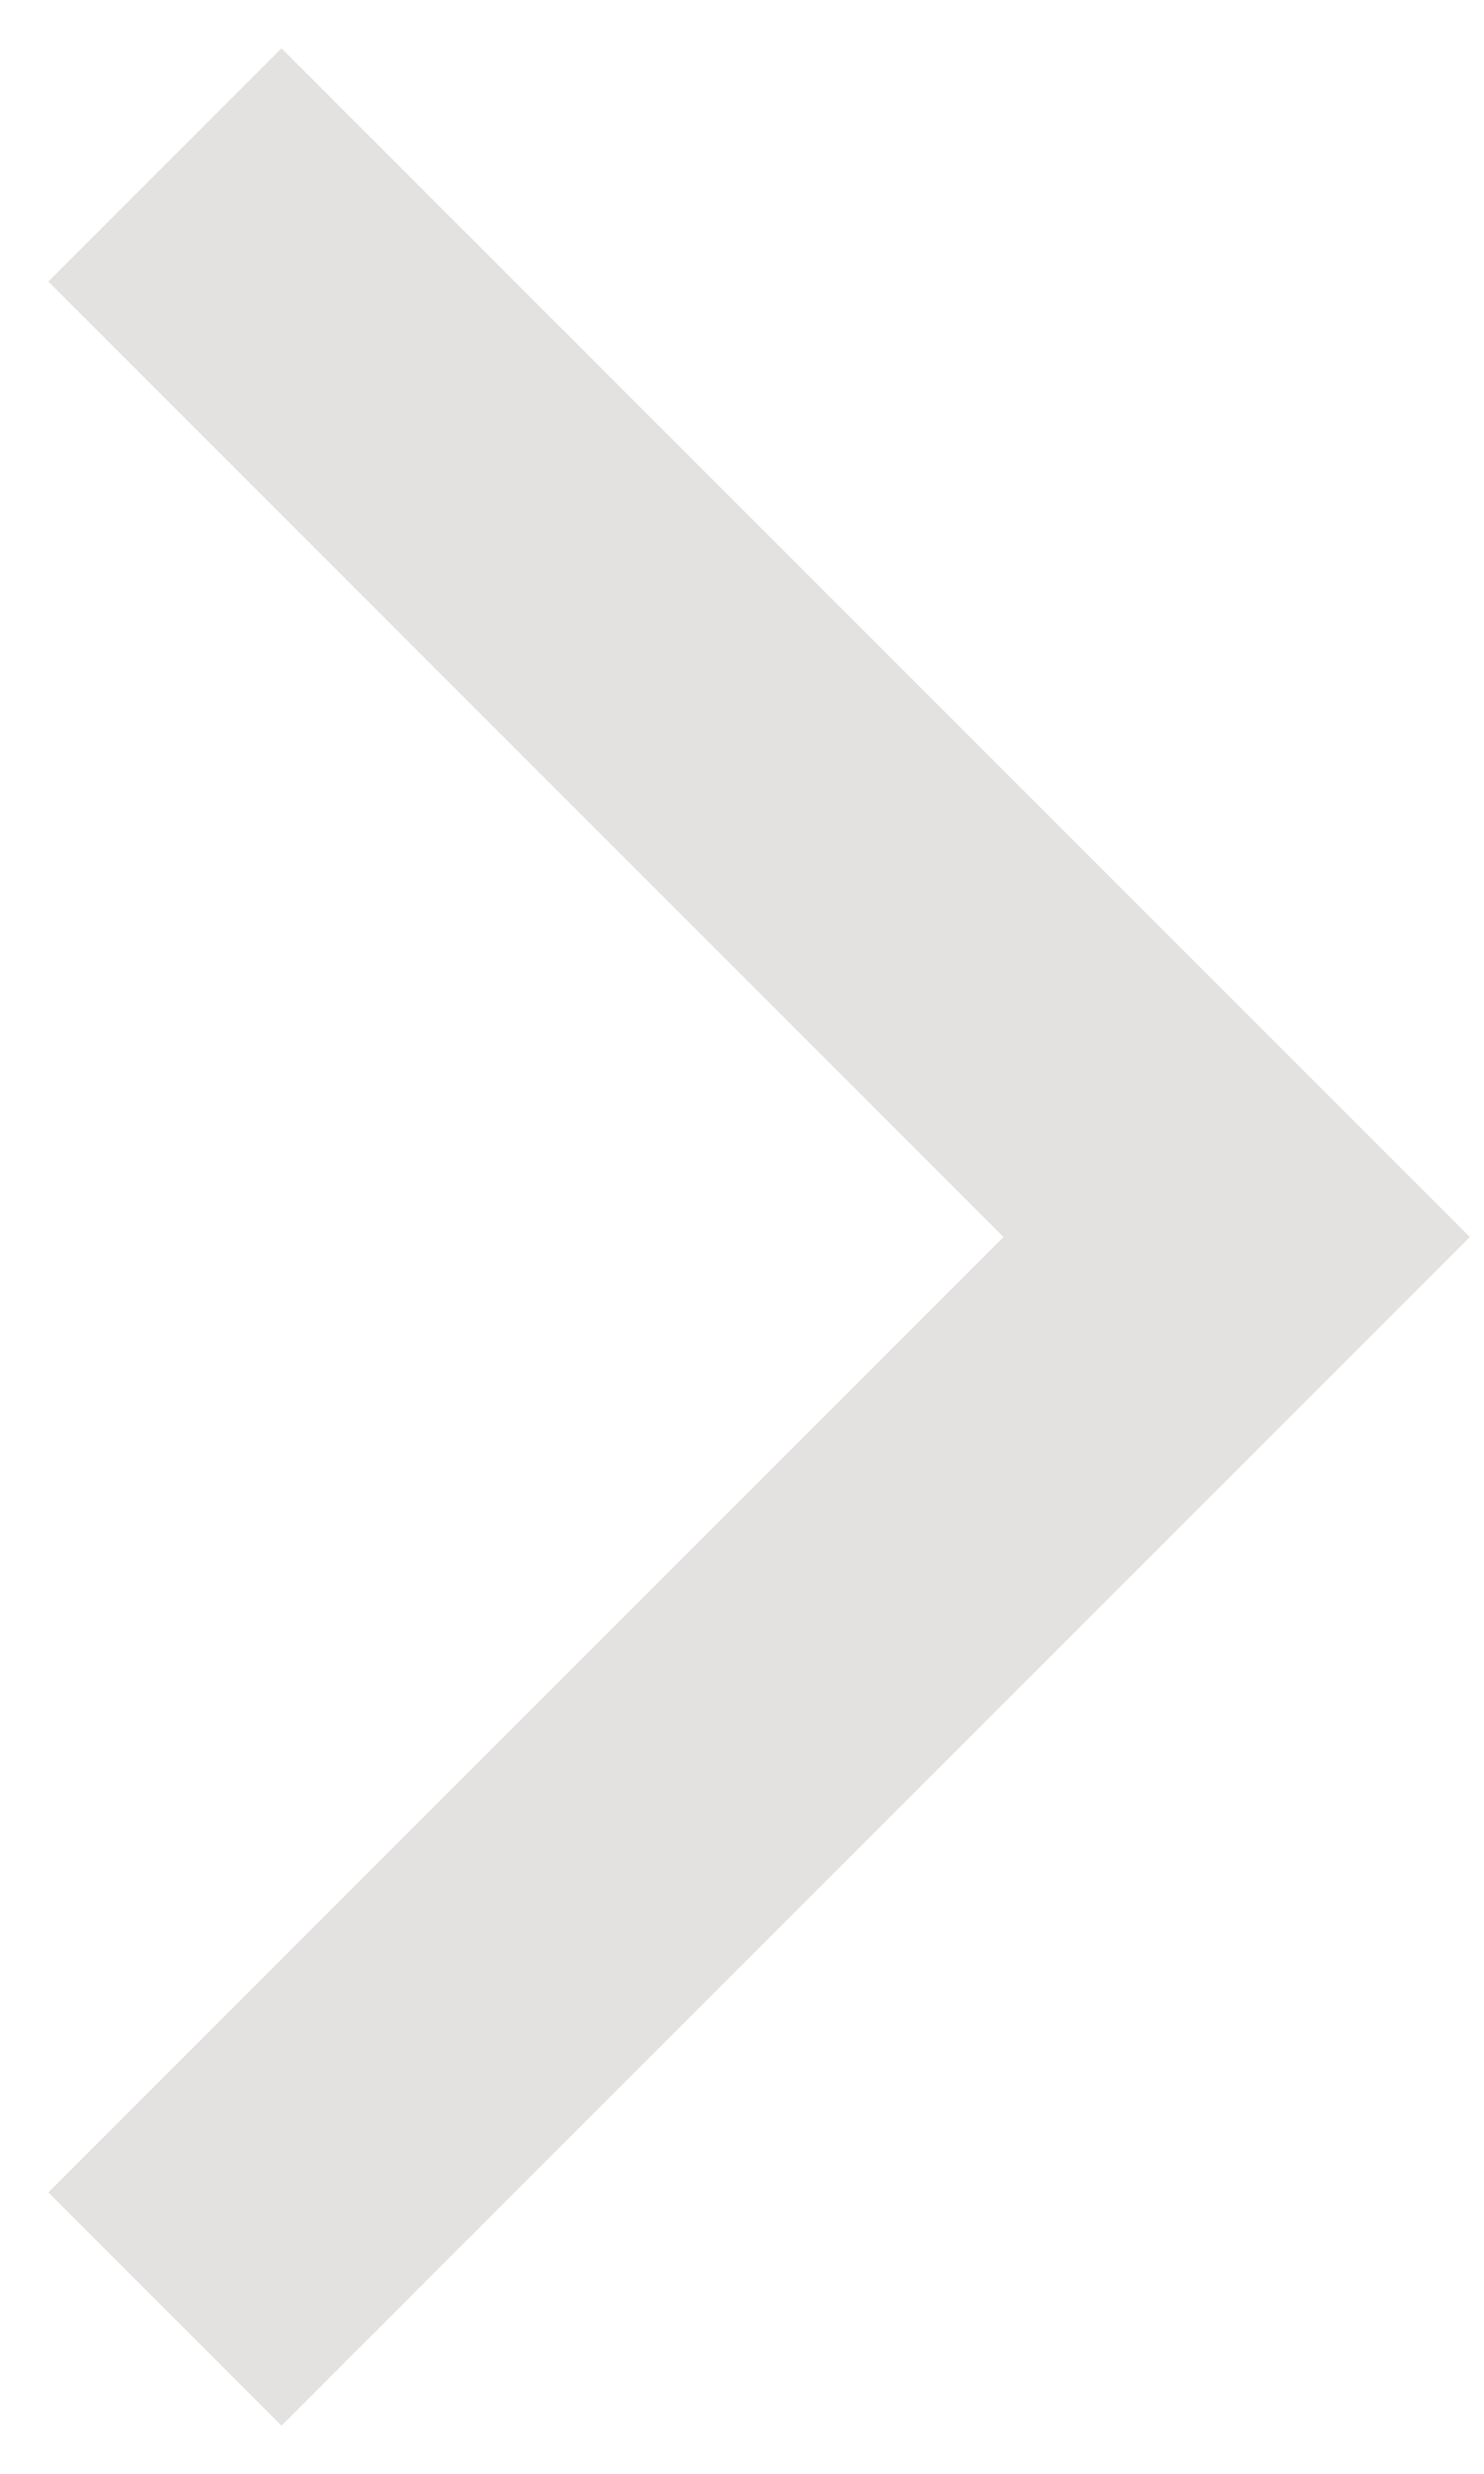
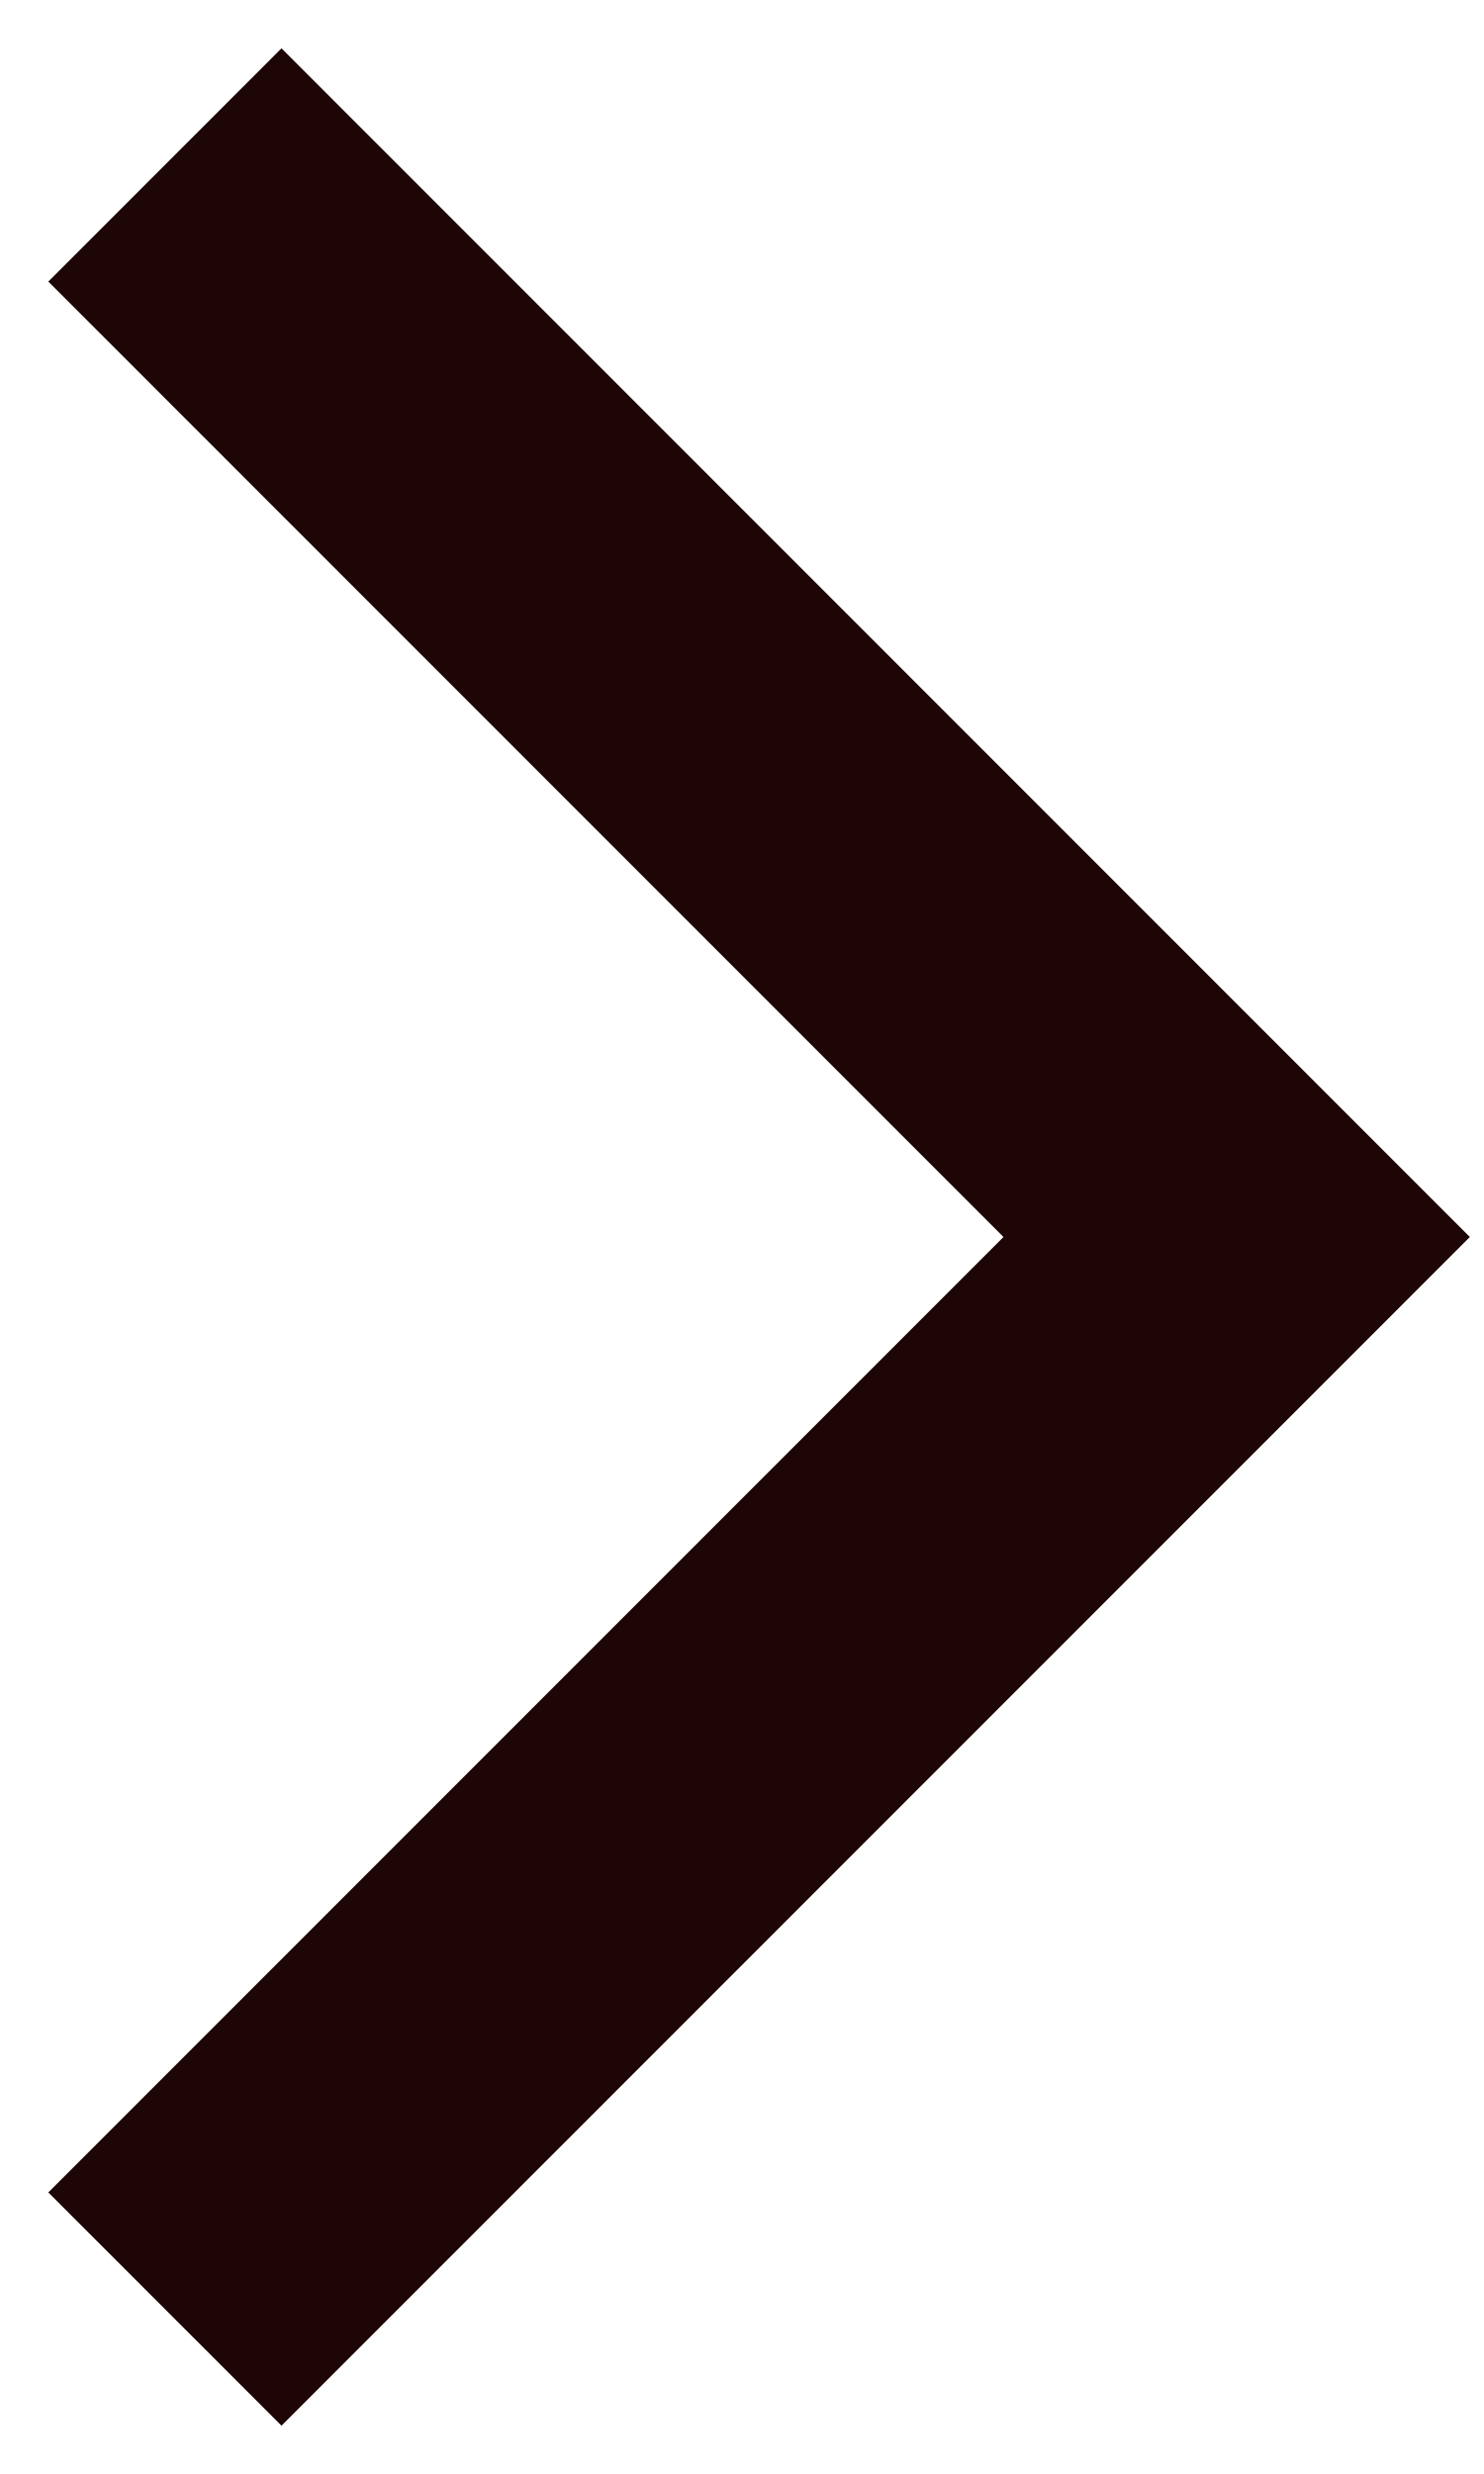
<svg xmlns="http://www.w3.org/2000/svg" width="18" height="30" viewBox="0 0 18 30" fill="none">
-   <path d="M2 2L15 15L2 28" stroke="#1E0606" stroke-opacity="0.12" stroke-width="4" />
+   <path d="M2 2L15 15L2 28" stroke="#1E0606" stroke-width="4" />
</svg>
